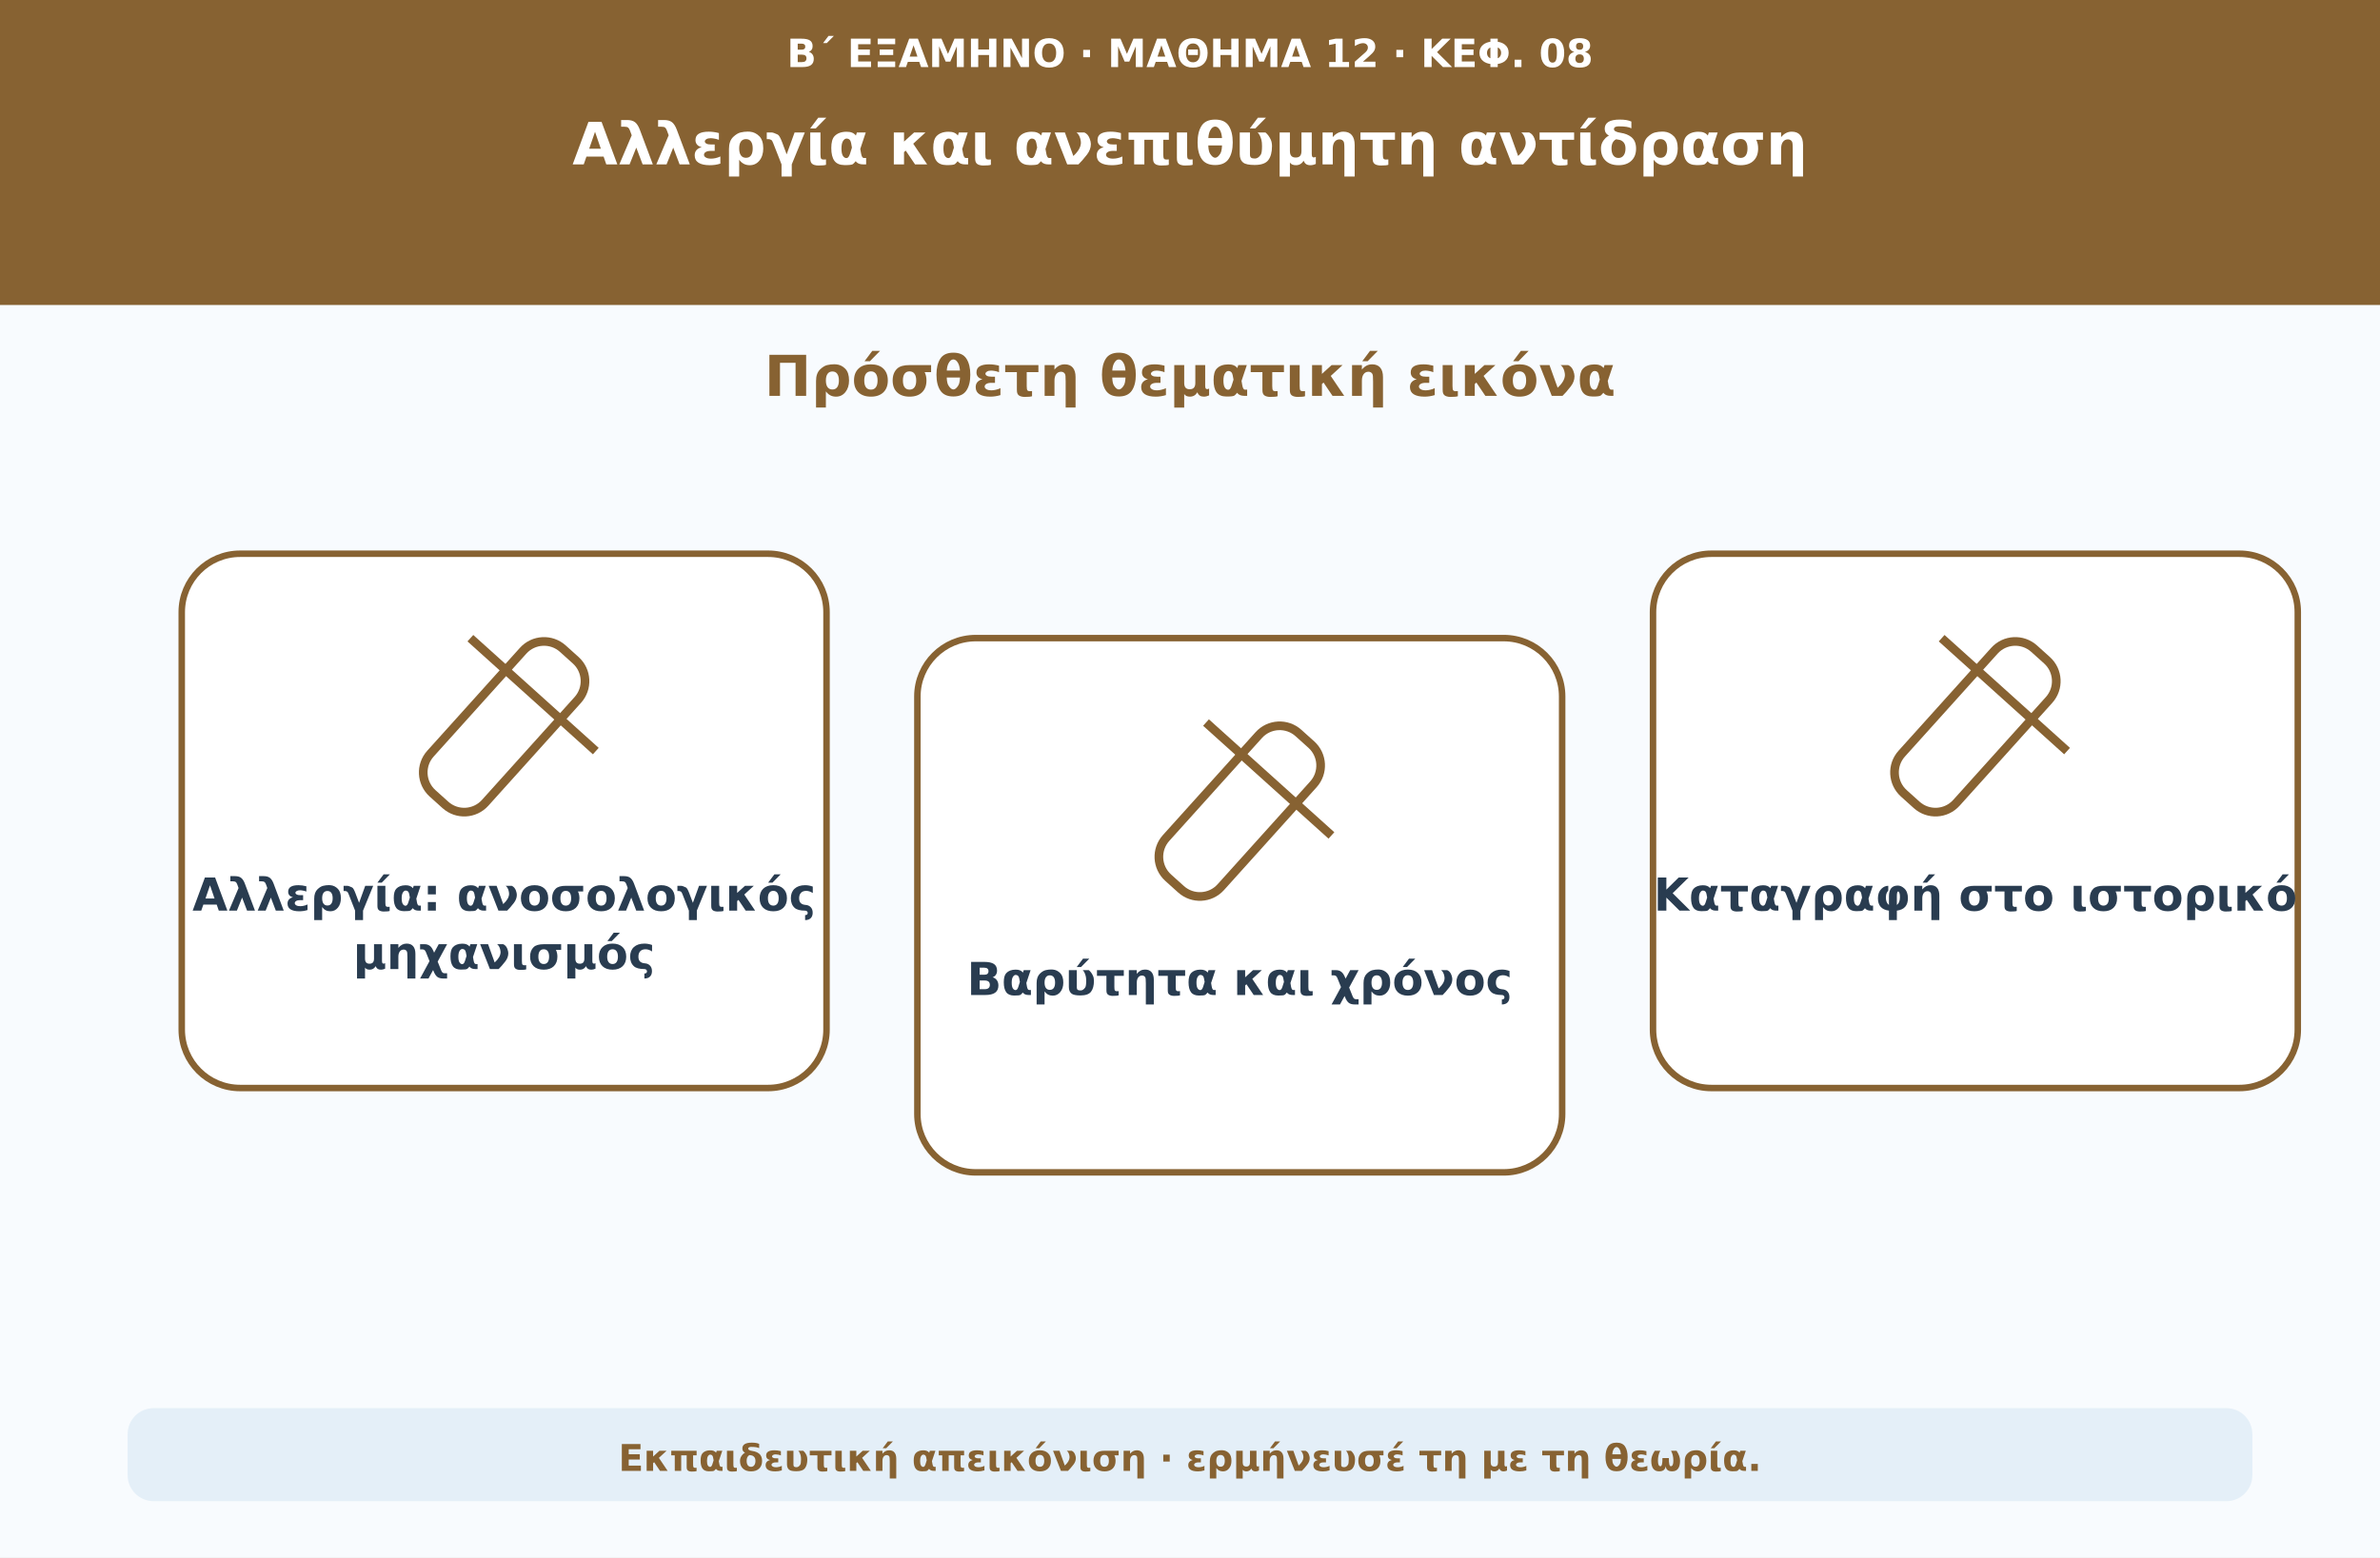
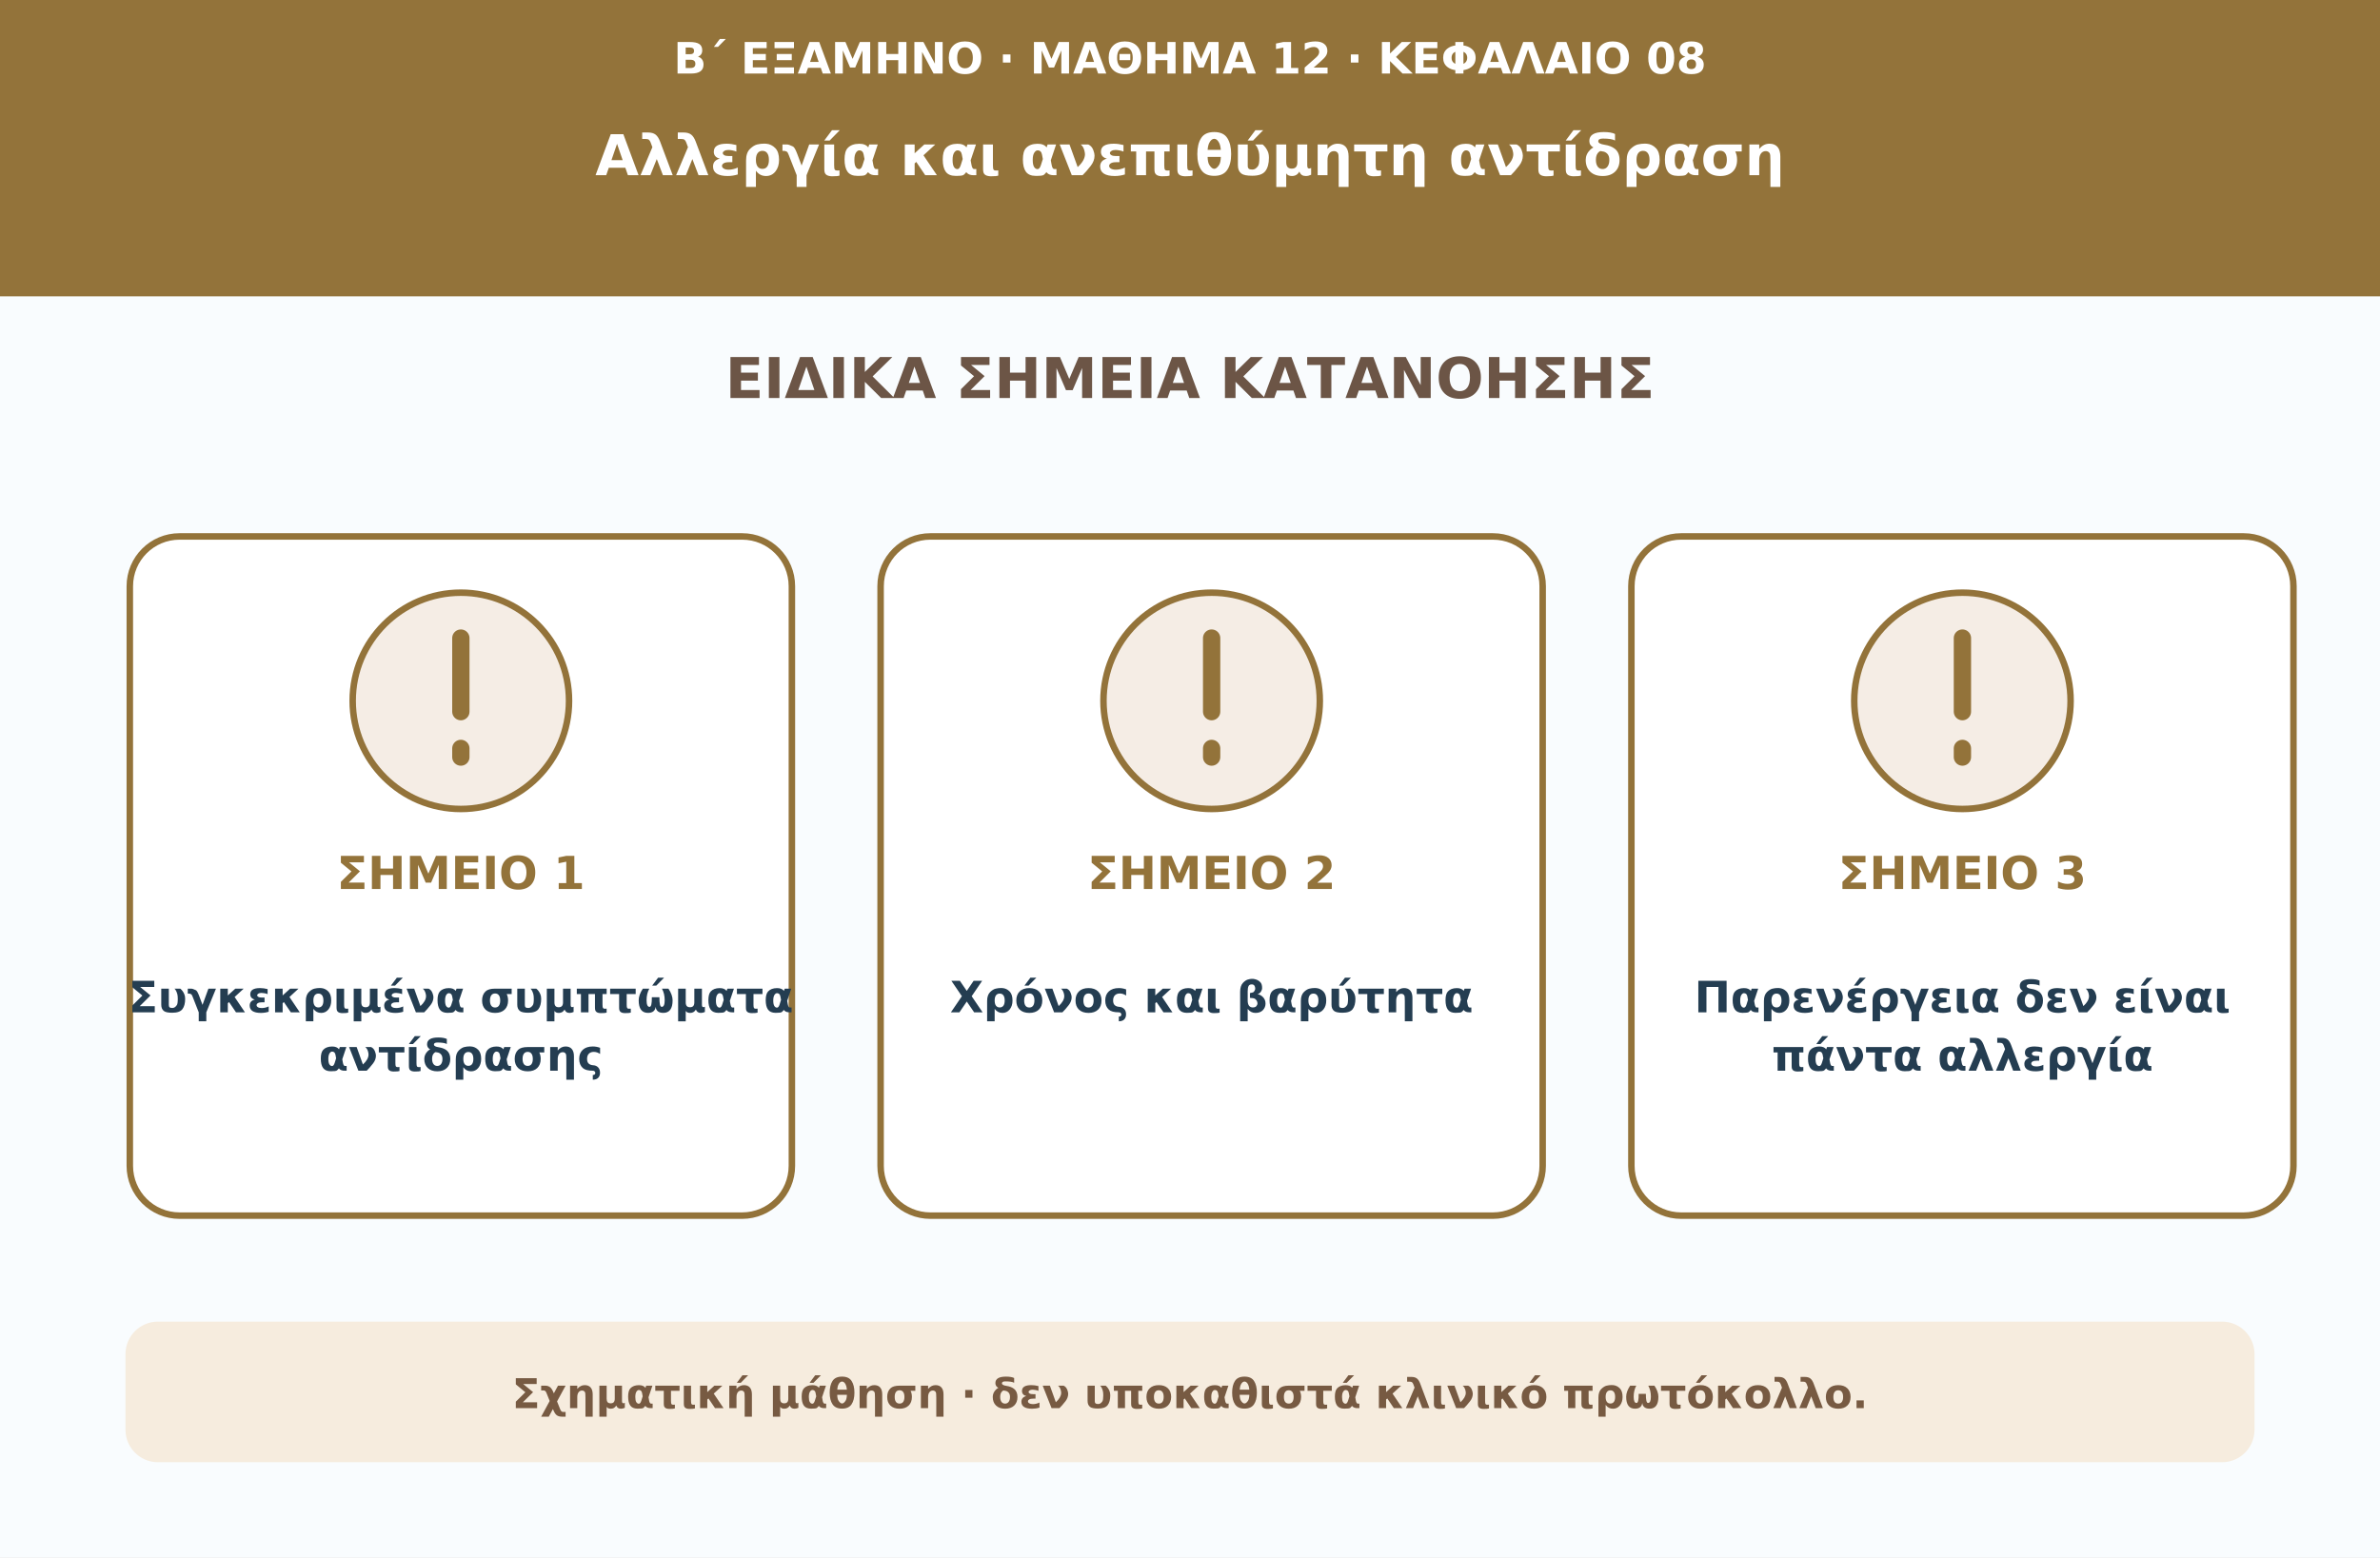
<svg xmlns="http://www.w3.org/2000/svg" viewBox="0 0 1100 720" role="img" aria-labelledby="t d">
-   <rect width="1100" height="720" fill="#f8fbfe" />
-   <rect width="1100" height="141" fill="#876232" />
-   <text x="550" y="31" font-family="DejaVu Sans,Arial,sans-serif" font-size="18" font-weight="700" text-anchor="middle" fill="#ffffff">Β΄ ΕΞΑΜΗΝΟ · ΜΑΘΗΜΑ 12 · ΚΕΦ. 08</text>
-   <text x="550" y="76" font-family="DejaVu Sans,Arial,sans-serif" font-size="27" font-weight="750" text-anchor="middle" fill="#ffffff">Αλλεργία και ανεπιθύμητη αντίδραση</text>
-   <text x="550" y="183" font-family="DejaVu Sans,Arial,sans-serif" font-size="26" font-weight="740" text-anchor="middle" fill="#876232">Πρόσθετη θεματική εικόνα</text>
-   <rect x="84" y="256" width="298" height="247" rx="27" fill="#ffffff" stroke="#876232" stroke-width="3" />
-   <g transform="translate(233 336)" fill="none" stroke="#876232" stroke-width="4">
-     <rect x="-17" y="-45" width="34" height="90" rx="13" transform="rotate(42)" />
-     <path d="M-39-20h78" transform="rotate(42)" />
-   </g>
-   <text x="233" y="421" font-family="DejaVu Sans,Arial,sans-serif" font-size="21" font-weight="680" text-anchor="middle" fill="#293c50">Αλλεργία: ανοσολογικός</text>
-   <text x="233" y="448" font-family="DejaVu Sans,Arial,sans-serif" font-size="21" font-weight="680" text-anchor="middle" fill="#293c50">μηχανισμός</text>
-   <rect x="424" y="295" width="298" height="247" rx="27" fill="#ffffff" stroke="#876232" stroke-width="3" />
-   <g transform="translate(573 375)" fill="none" stroke="#876232" stroke-width="4">
-     <rect x="-17" y="-45" width="34" height="90" rx="13" transform="rotate(42)" />
-     <path d="M-39-20h78" transform="rotate(42)" />
-   </g>
-   <text x="573" y="460" font-family="DejaVu Sans,Arial,sans-serif" font-size="21" font-weight="680" text-anchor="middle" fill="#293c50">Βαρύτητα και χρόνος</text>
-   <rect x="764" y="256" width="298" height="247" rx="27" fill="#ffffff" stroke="#876232" stroke-width="3" />
-   <g transform="translate(913 336)" fill="none" stroke="#876232" stroke-width="4">
-     <rect x="-17" y="-45" width="34" height="90" rx="13" transform="rotate(42)" />
-     <path d="M-39-20h78" transform="rotate(42)" />
-   </g>
-   <text x="913" y="421" font-family="DejaVu Sans,Arial,sans-serif" font-size="21" font-weight="680" text-anchor="middle" fill="#293c50">Καταγραφή στο ιστορικό</text>
-   <rect x="59" y="651" width="982" height="43" rx="12" fill="#e4eff8" />
-   <text x="550" y="680" font-family="DejaVu Sans,Arial,sans-serif" font-size="17" font-weight="650" text-anchor="middle" fill="#876232">Εκπαιδευτική απεικόνιση · ερμήνευσέ τη με τη θεωρία.</text>
+   <rect width="1100" height="720" fill="#f9fcfe" />
+   <rect width="1100" height="137" fill="#93733a" />
+   <text x="550" y="34" fill="#ffffff" text-anchor="middle" font-size="20" font-weight="650" font-family="DejaVu Sans,Arial,sans-serif">Β΄ ΕΞΑΜΗΝΟ · ΜΑΘΗΜΑ 12 · ΚΕΦΑΛΑΙΟ 08</text>
+   <text x="550" y="81" fill="#ffffff" text-anchor="middle" font-size="26" font-weight="750" font-family="DejaVu Sans,Arial,sans-serif">Αλλεργία και ανεπιθύμητη αντίδραση</text>
+   <text x="550" y="184" fill="#6c5546" text-anchor="middle" font-size="26" font-weight="750" font-family="DejaVu Sans,Arial,sans-serif">ΕΙΔΙΚΑ ΣΗΜΕΙΑ ΚΑΤΑΝΟΗΣΗΣ</text>
+   <rect x="60" y="248" width="306" height="314" rx="23" fill="#ffffff" stroke="#93733a" stroke-width="3" />
+   <circle cx="213" cy="324" r="50" fill="#f5ede5" stroke="#93733a" stroke-width="3" />
+   <path d="M213 295v34m0 17v4" stroke="#93733a" stroke-width="8" stroke-linecap="round" />
+   <text x="213" y="411" fill="#93733a" text-anchor="middle" font-size="21" font-weight="760" font-family="DejaVu Sans,Arial,sans-serif">ΣΗΜΕΙΟ 1</text>
+   <text x="213" y="468" fill="#243d51" text-anchor="middle" font-size="20" font-weight="680" font-family="DejaVu Sans,Arial,sans-serif">Συγκεκριμένα συμπτώματα</text>
+   <text x="213" y="495" fill="#243d51" text-anchor="middle" font-size="20" font-weight="680" font-family="DejaVu Sans,Arial,sans-serif">αντίδρασης</text>
+   <rect x="407" y="248" width="306" height="314" rx="23" fill="#ffffff" stroke="#93733a" stroke-width="3" />
+   <circle cx="560" cy="324" r="50" fill="#f5ede5" stroke="#93733a" stroke-width="3" />
+   <path d="M560 295v34m0 17v4" stroke="#93733a" stroke-width="8" stroke-linecap="round" />
+   <text x="560" y="411" fill="#93733a" text-anchor="middle" font-size="21" font-weight="760" font-family="DejaVu Sans,Arial,sans-serif">ΣΗΜΕΙΟ 2</text>
+   <text x="560" y="468" fill="#243d51" text-anchor="middle" font-size="20" font-weight="680" font-family="DejaVu Sans,Arial,sans-serif">Χρόνος και βαρύτητα</text>
+   <rect x="754" y="248" width="306" height="314" rx="23" fill="#ffffff" stroke="#93733a" stroke-width="3" />
+   <circle cx="907" cy="324" r="50" fill="#f5ede5" stroke="#93733a" stroke-width="3" />
+   <path d="M907 295v34m0 17v4" stroke="#93733a" stroke-width="8" stroke-linecap="round" />
+   <text x="907" y="411" fill="#93733a" text-anchor="middle" font-size="21" font-weight="760" font-family="DejaVu Sans,Arial,sans-serif">ΣΗΜΕΙΟ 3</text>
+   <text x="907" y="468" fill="#243d51" text-anchor="middle" font-size="20" font-weight="680" font-family="DejaVu Sans,Arial,sans-serif">Παρενέργεια δεν είναι</text>
+   <text x="907" y="495" fill="#243d51" text-anchor="middle" font-size="20" font-weight="680" font-family="DejaVu Sans,Arial,sans-serif">πάντα αλλεργία</text>
+   <rect x="58" y="611" width="984" height="65" rx="15" fill="#f6ecde" />
+   <text x="550" y="651" fill="#775a42" text-anchor="middle" font-size="19" font-weight="650" font-family="DejaVu Sans,Arial,sans-serif">Σχηματική μάθηση · δεν υποκαθιστά κλινικό πρωτόκολλο.</text>
</svg>
